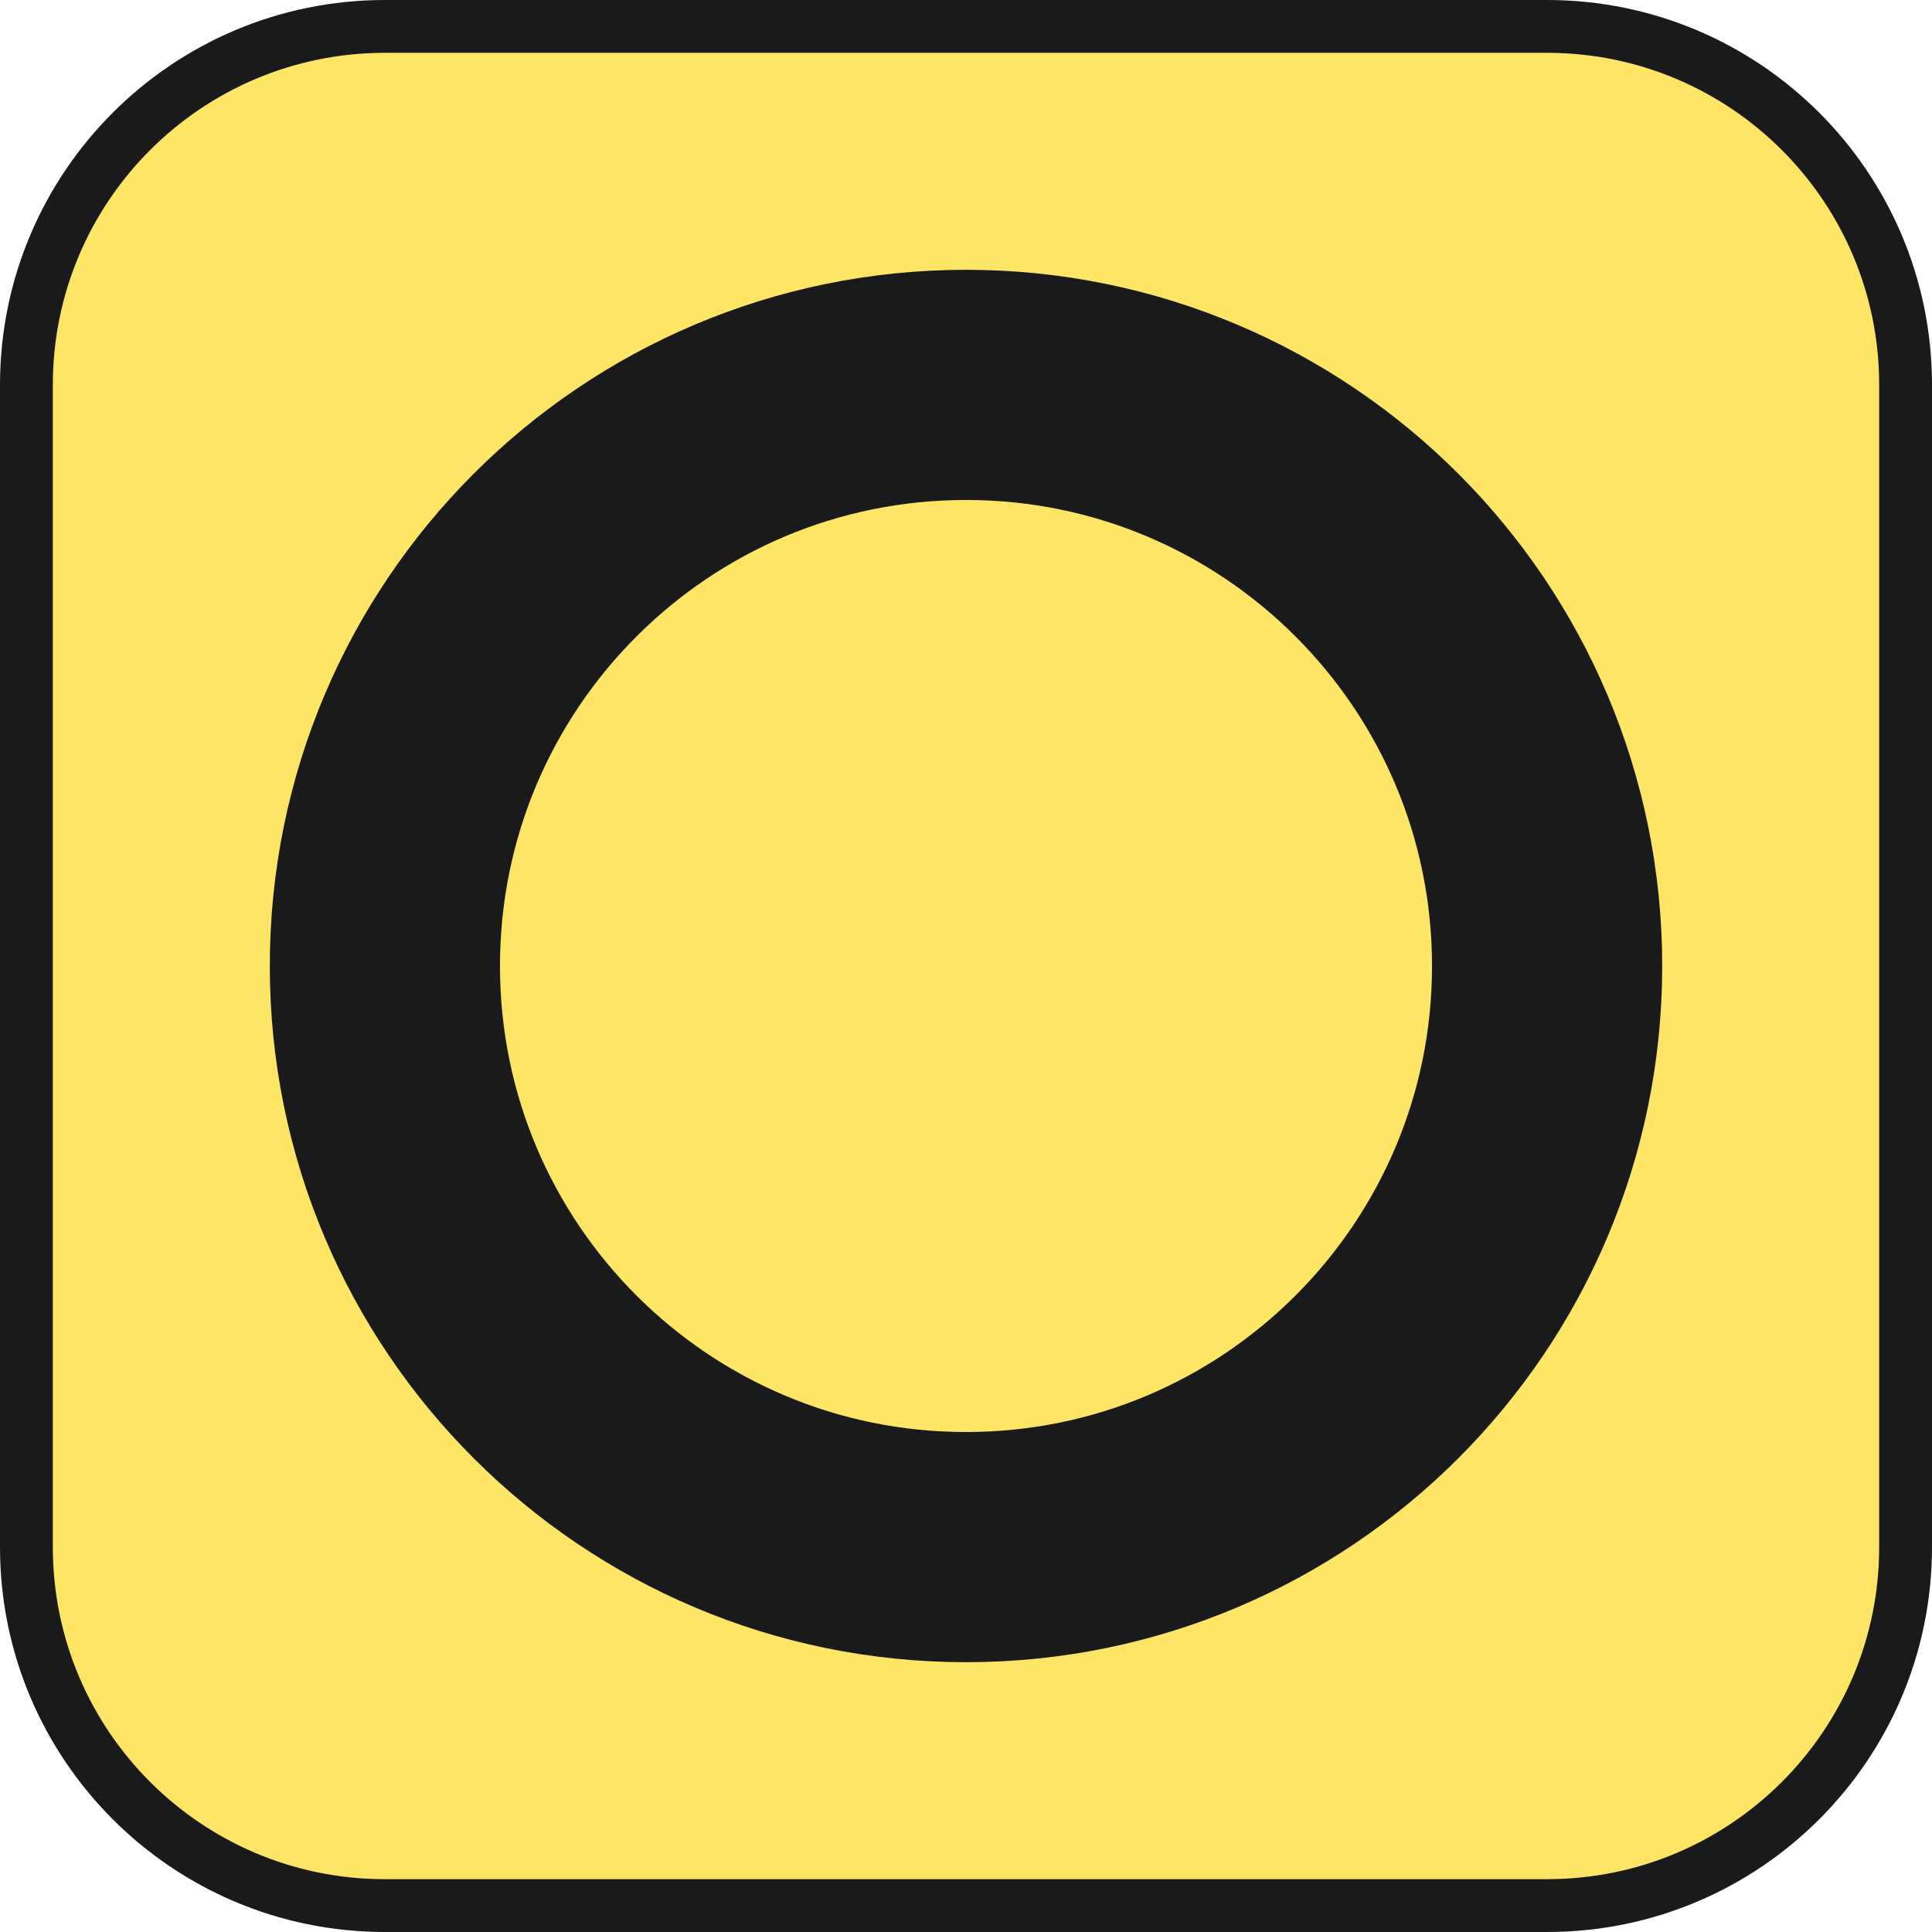
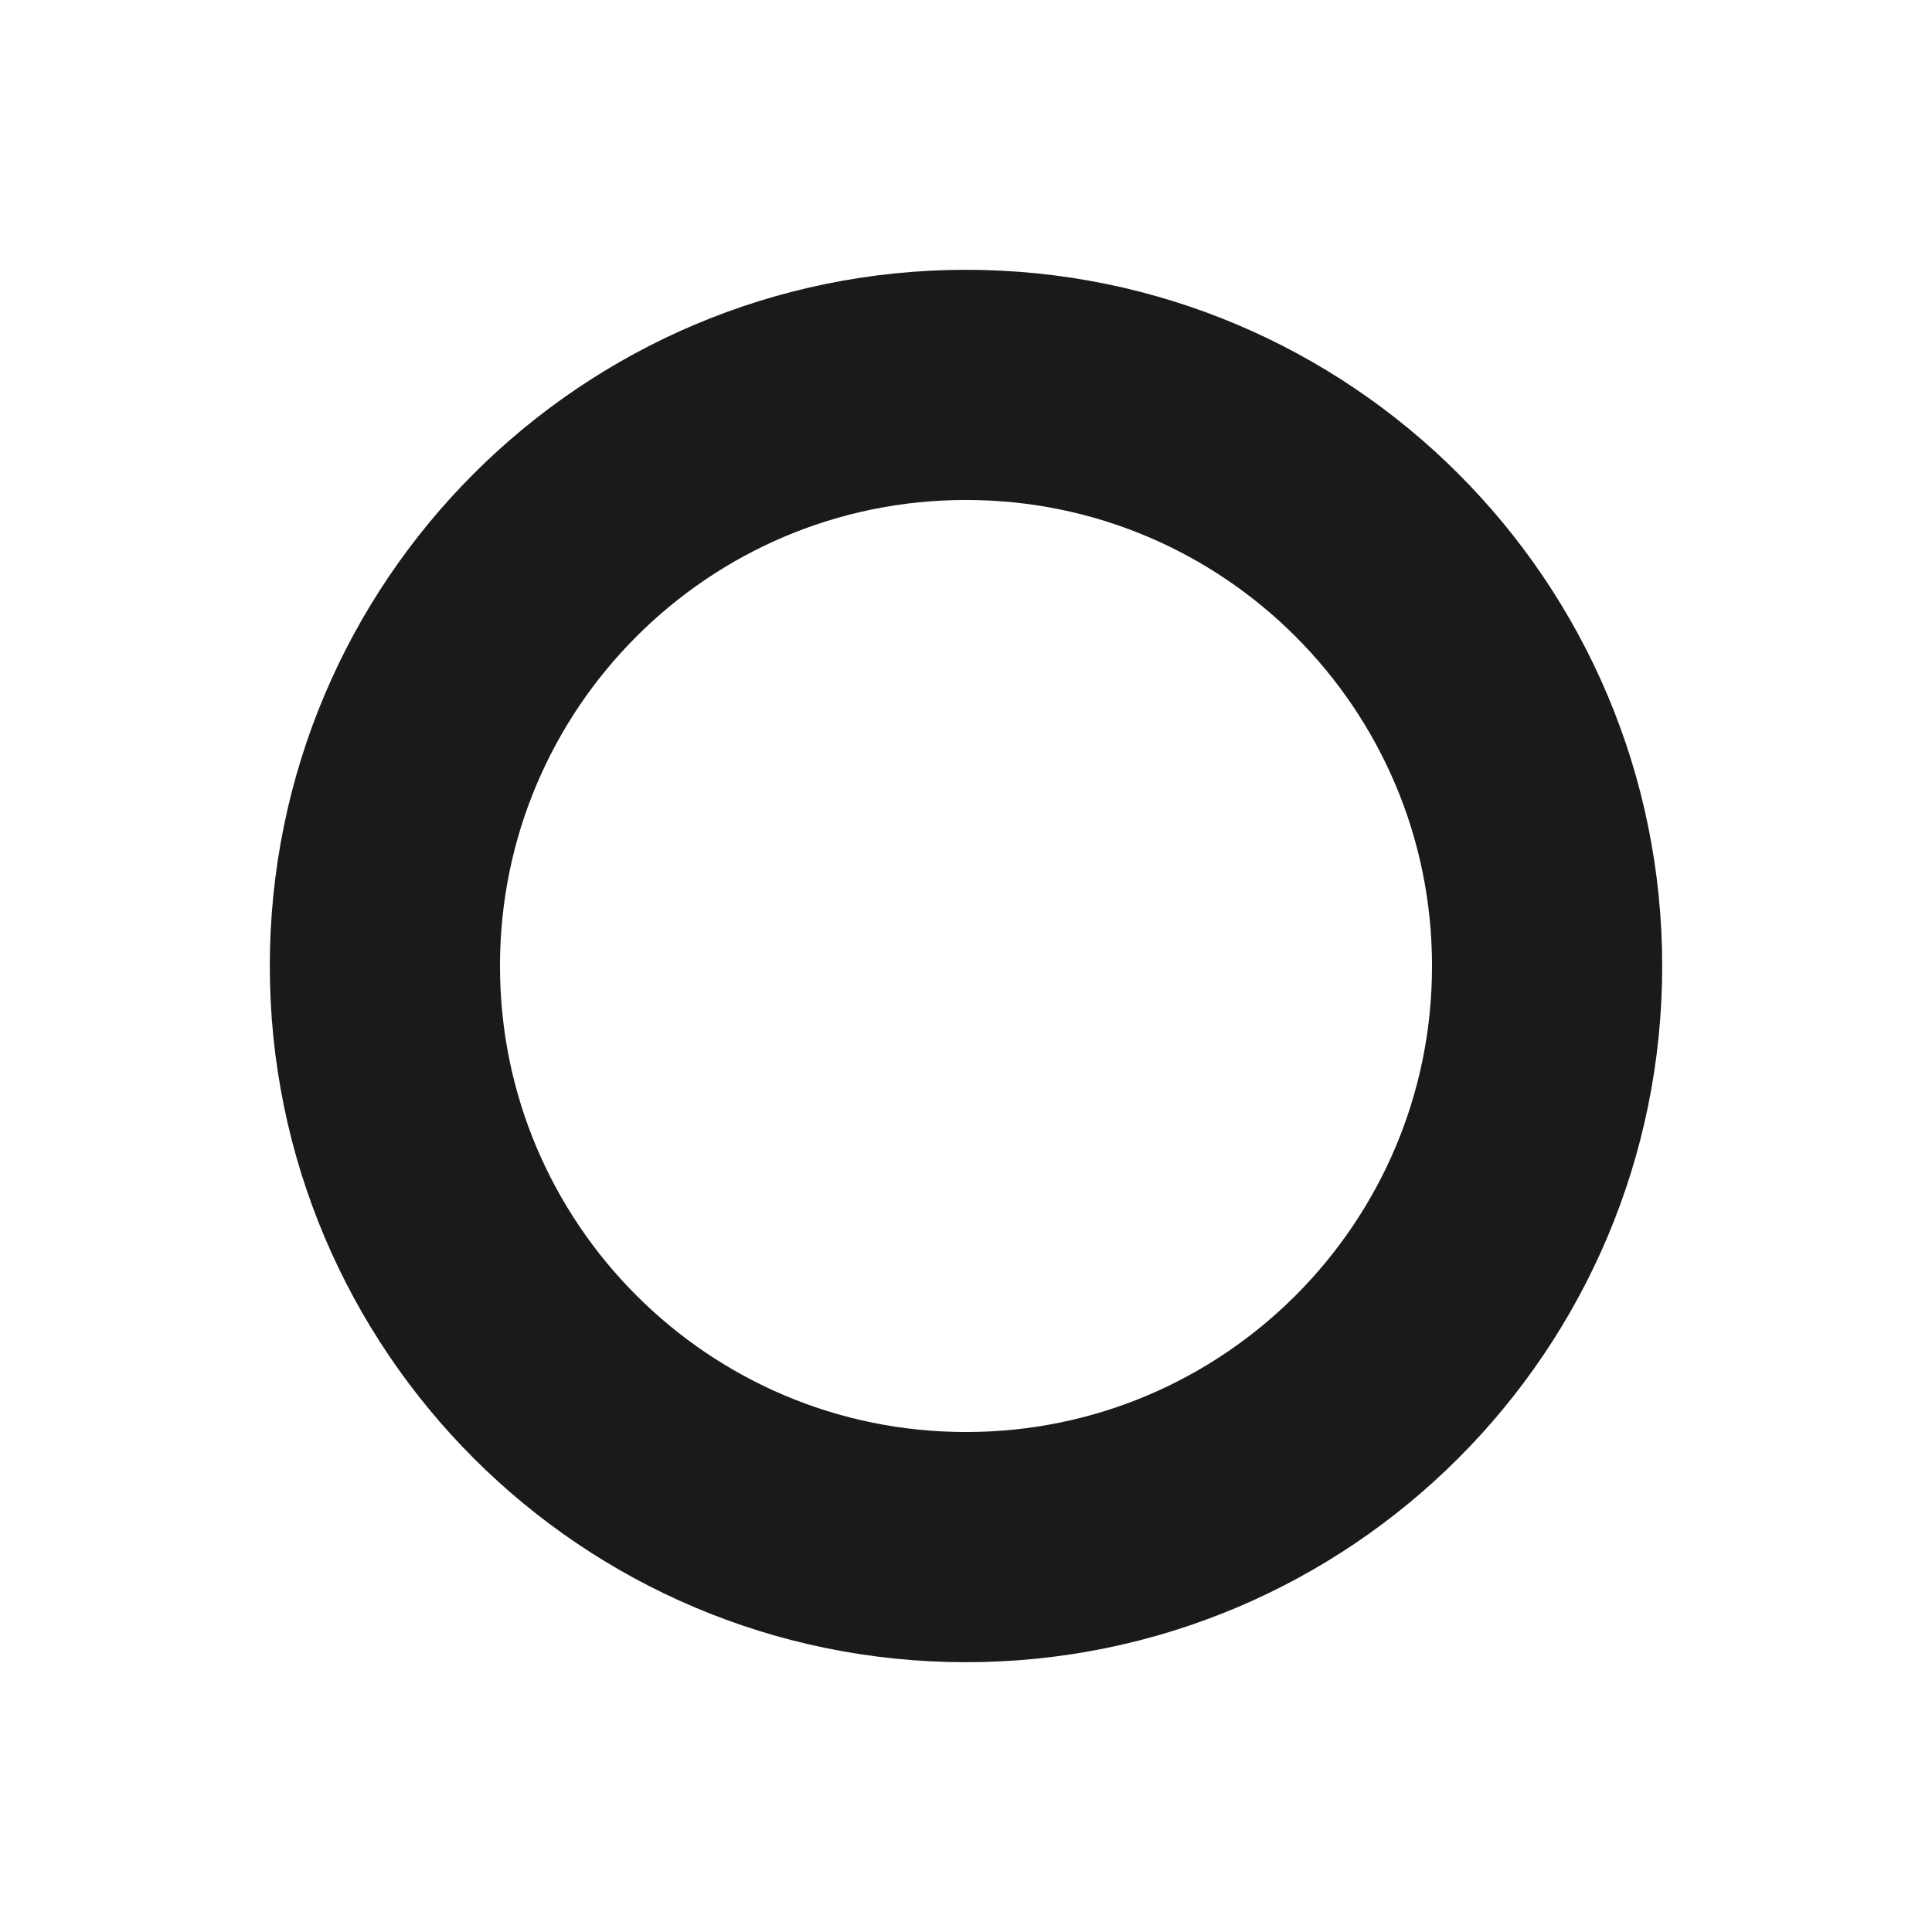
<svg xmlns="http://www.w3.org/2000/svg" width="512" height="512" viewBox="0 0 512 512">
-   <rect x="7" y="7" width="498" height="498" rx="95" fill="#FFE566" stroke="#1a1a1a" stroke-width="14" />
  <circle cx="256" cy="256" r="154" fill="none" stroke="#1a1a1a" stroke-width="61" />
</svg>
